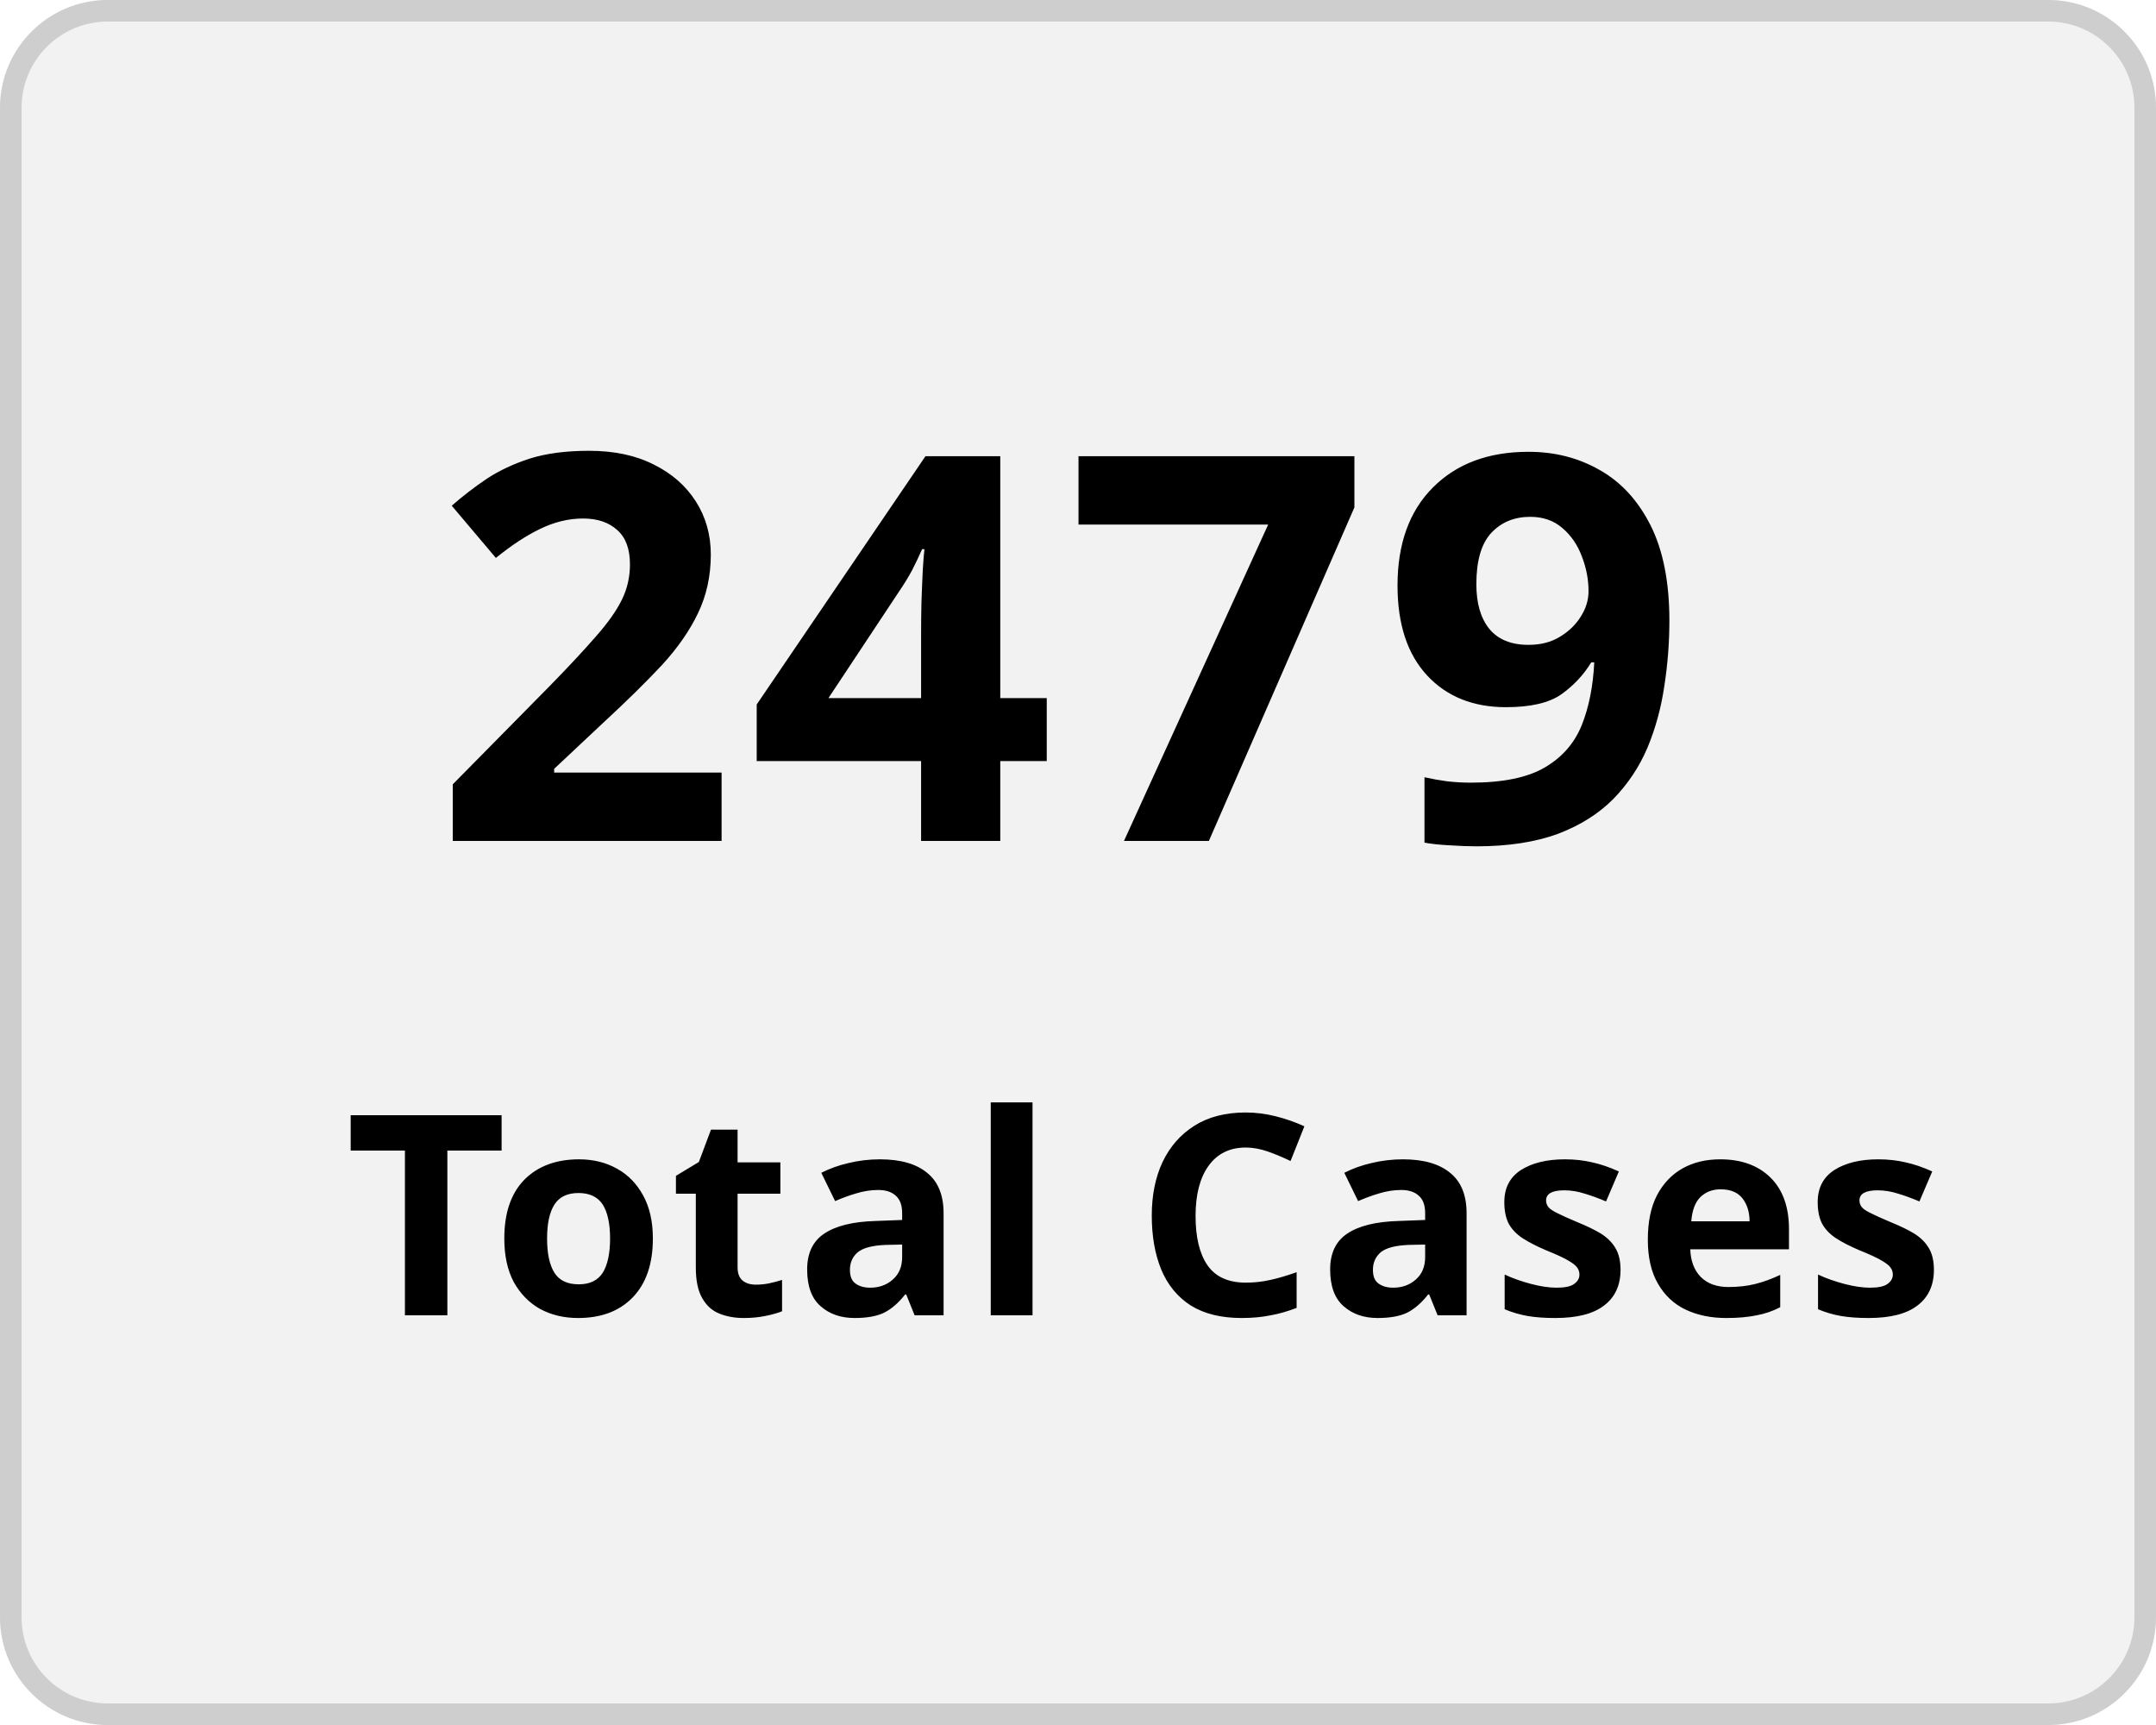
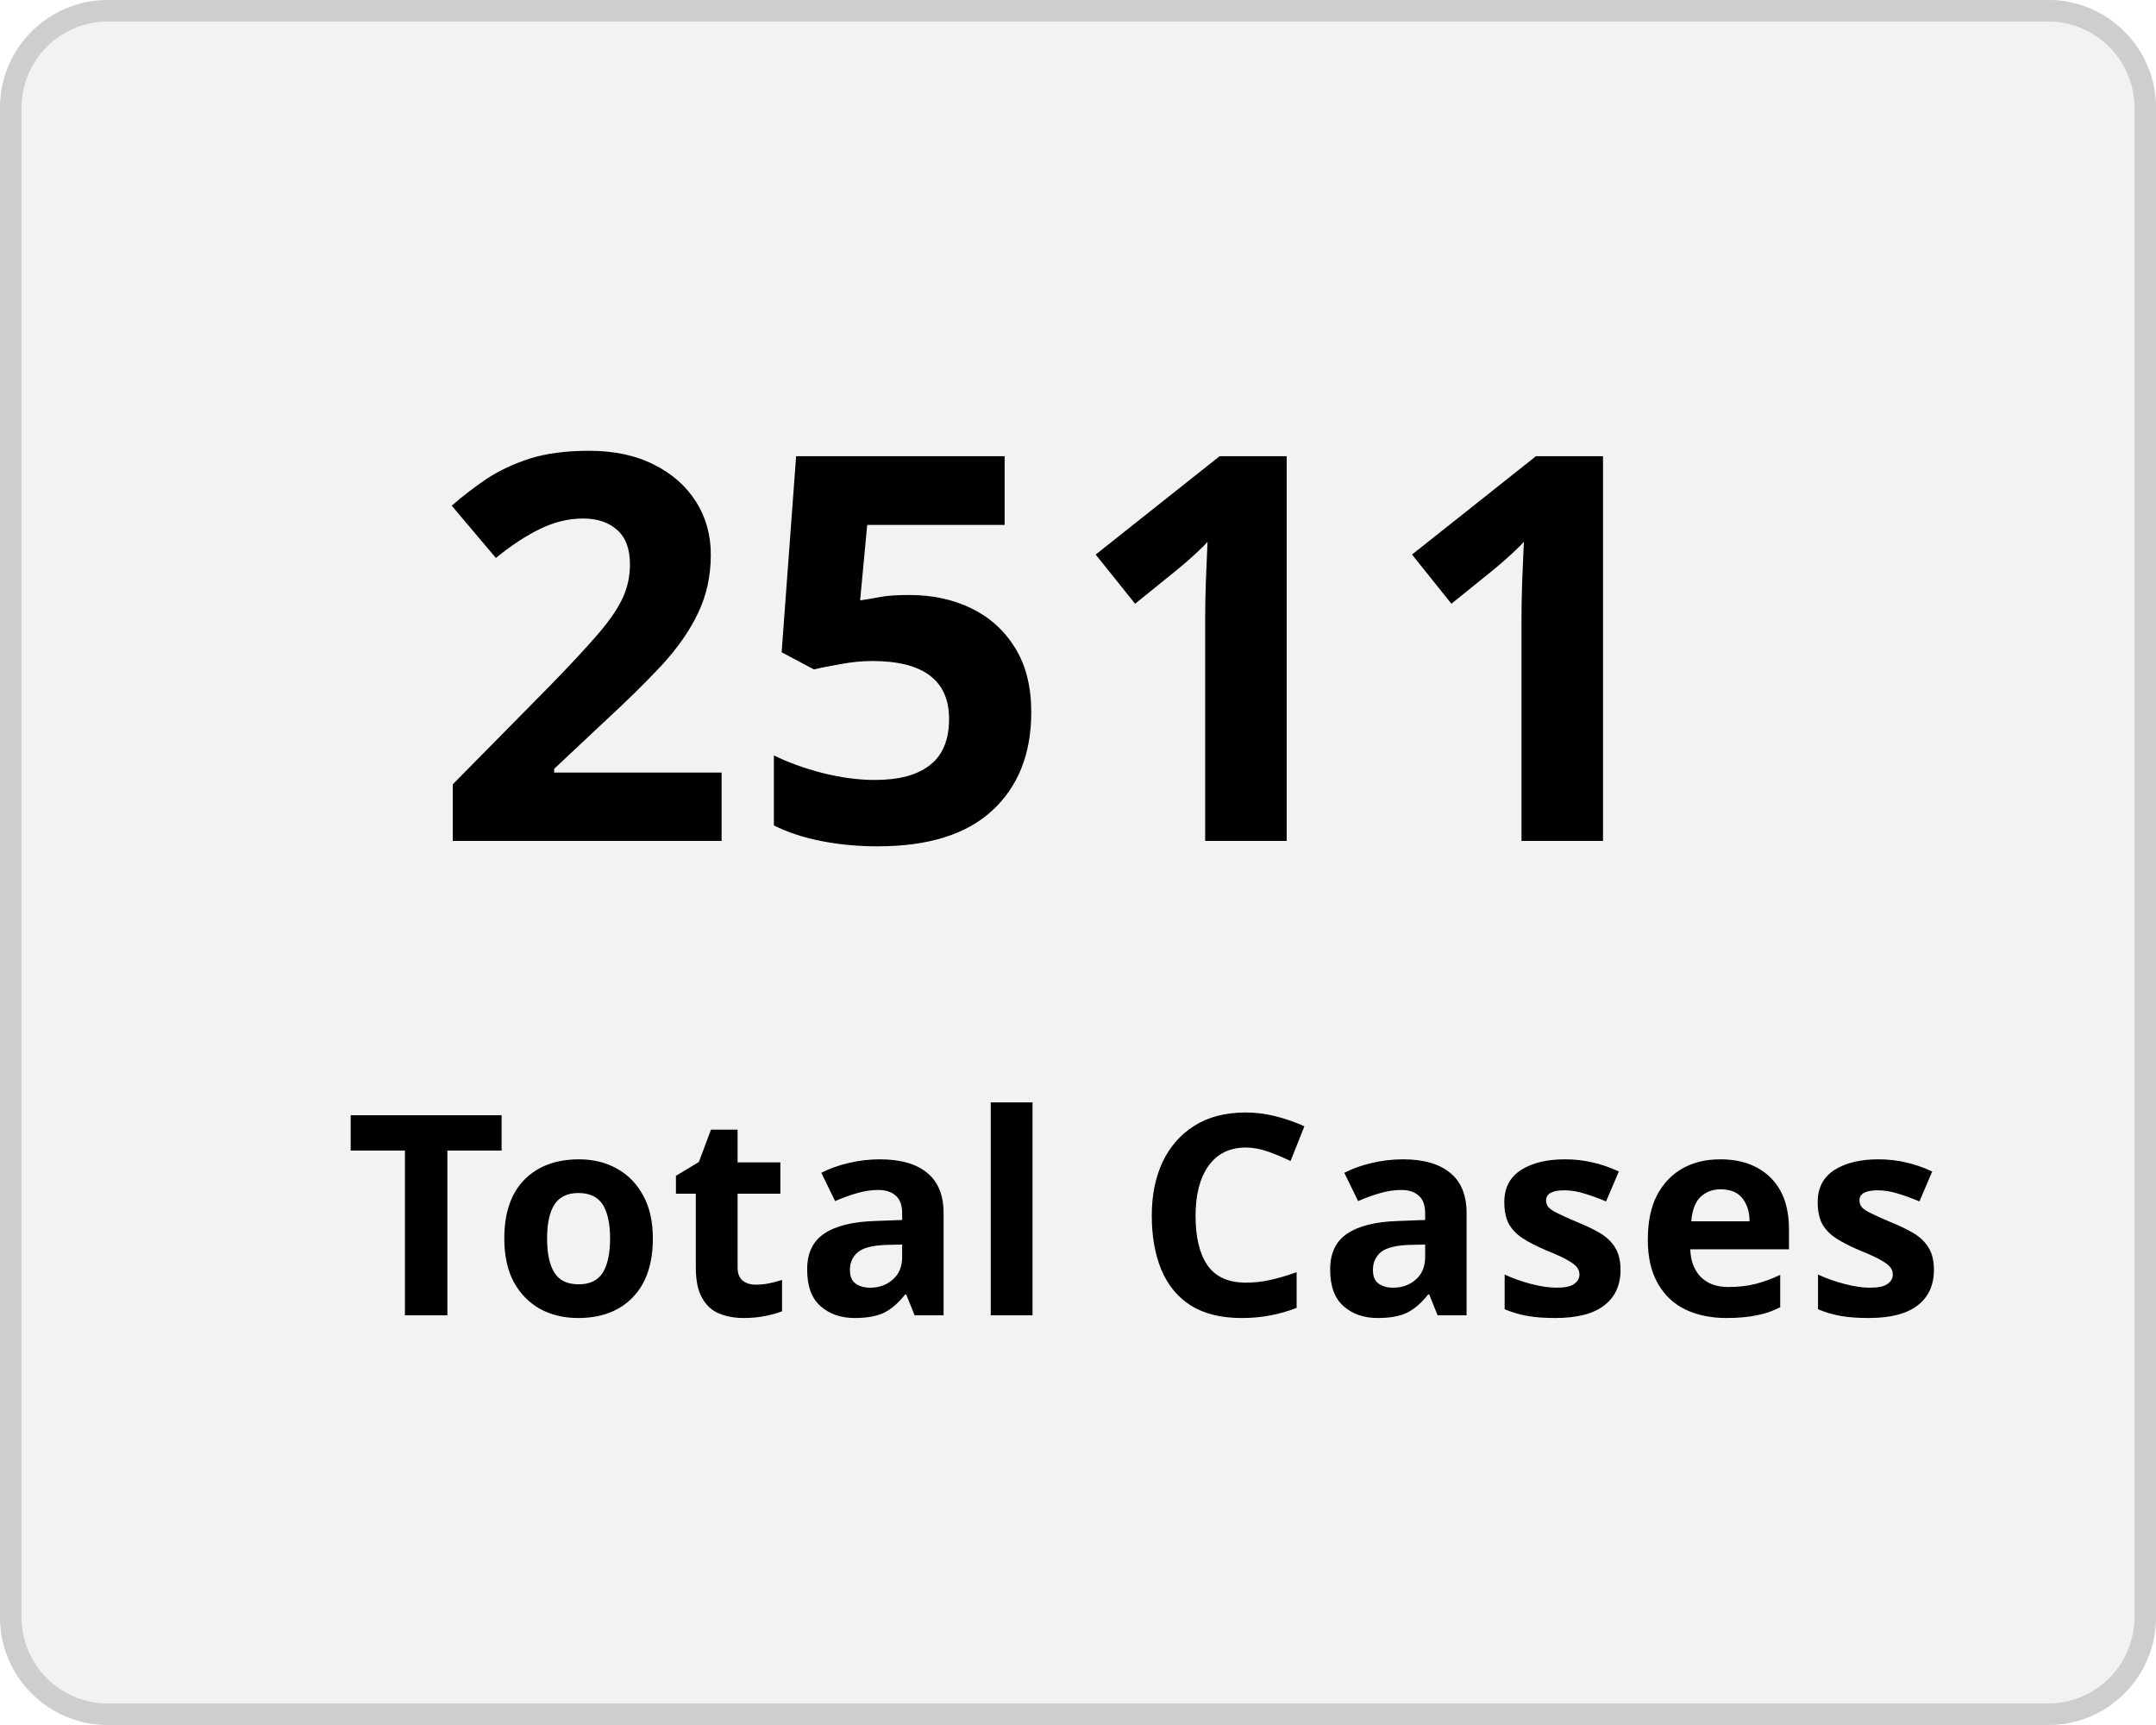
<svg xmlns="http://www.w3.org/2000/svg" width="100" height="80" viewBox="0 0 100 80">
  <g transform="translate(-149 -136)">
    <g transform="translate(149 136)" fill="#f2f2f2" stroke="#cecece" stroke-width="1">
      <rect width="100" height="80" rx="5" stroke="none" />
      <rect x="0.5" y="0.5" width="99" height="79" rx="4.5" fill="none" />
    </g>
    <g transform="translate(-2 5)">
      <text transform="translate(171 170)" font-size="25" font-family="Nunito-SemiBold, Nunito" font-weight="600" letter-spacing="0.015em">
-         <tspan x="0" y="0">2479</tspan>
+         <tspan x="0" y="0">2511</tspan>
      </text>
      <text transform="translate(167 192)" font-size="13" font-family="Nunito-SemiBold, Nunito" font-weight="600" letter-spacing="0.015em">
        <tspan x="0" y="0">Total Cases</tspan>
      </text>
    </g>
  </g>
</svg>
